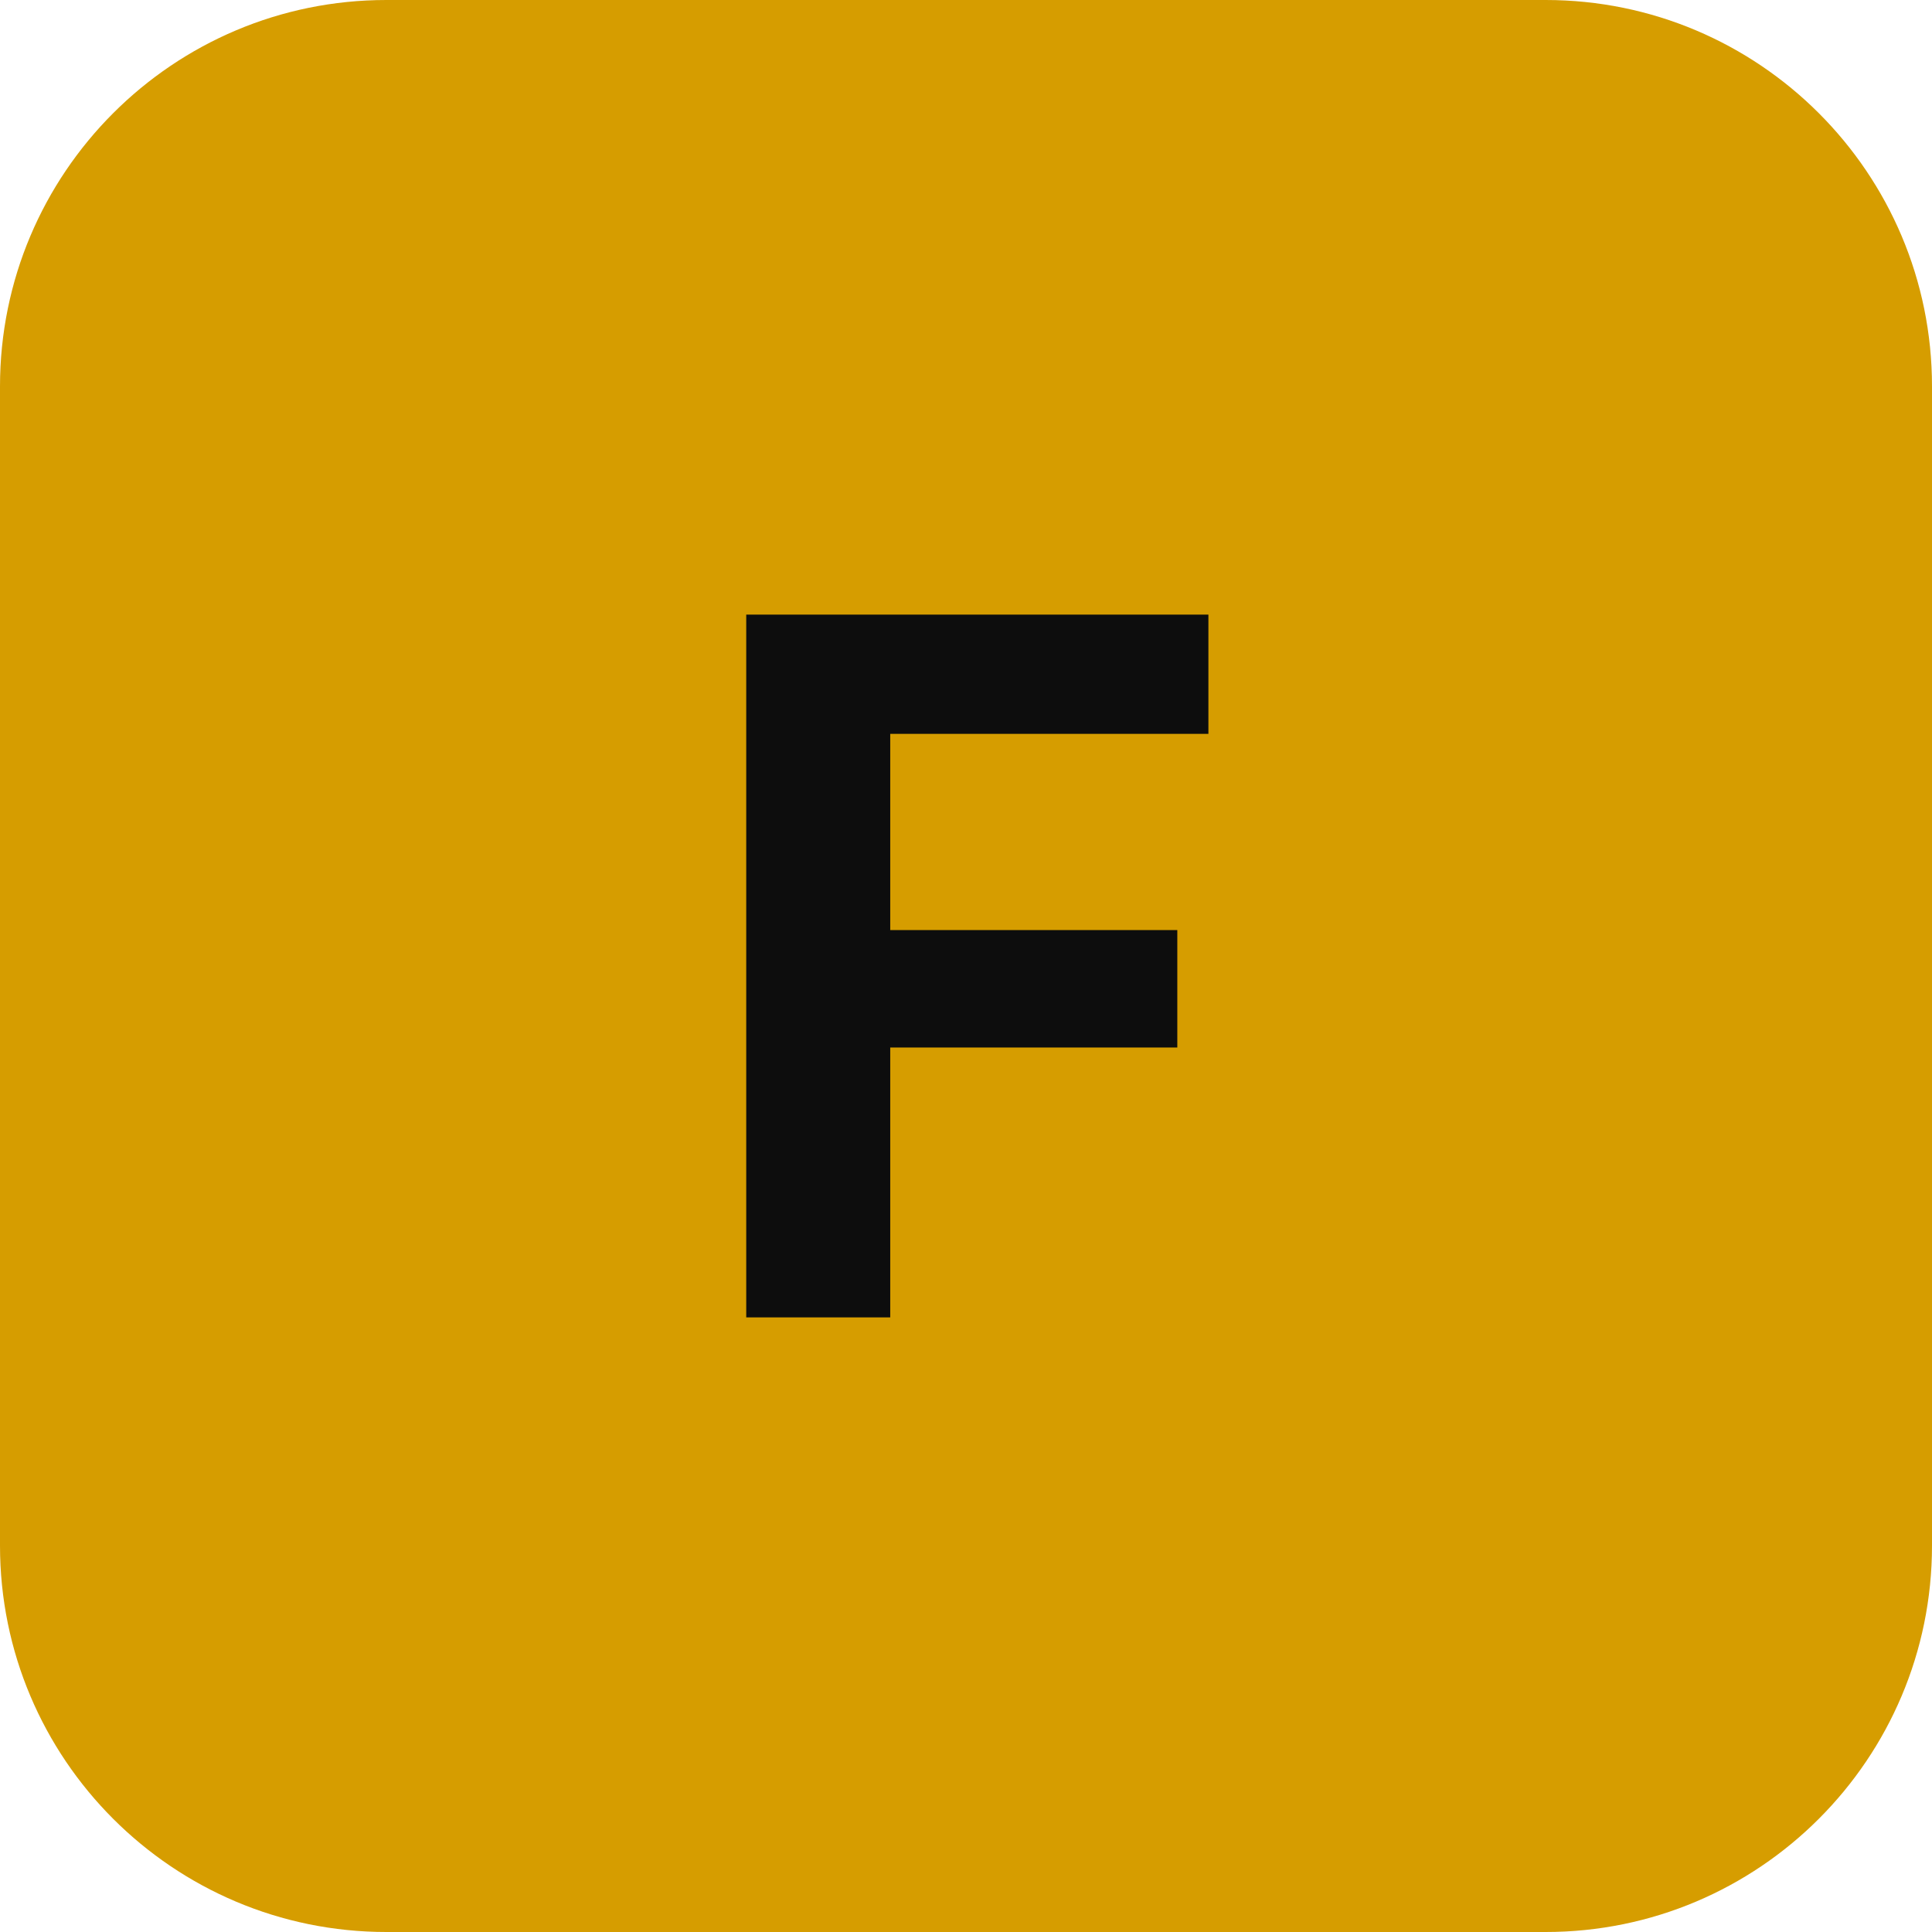
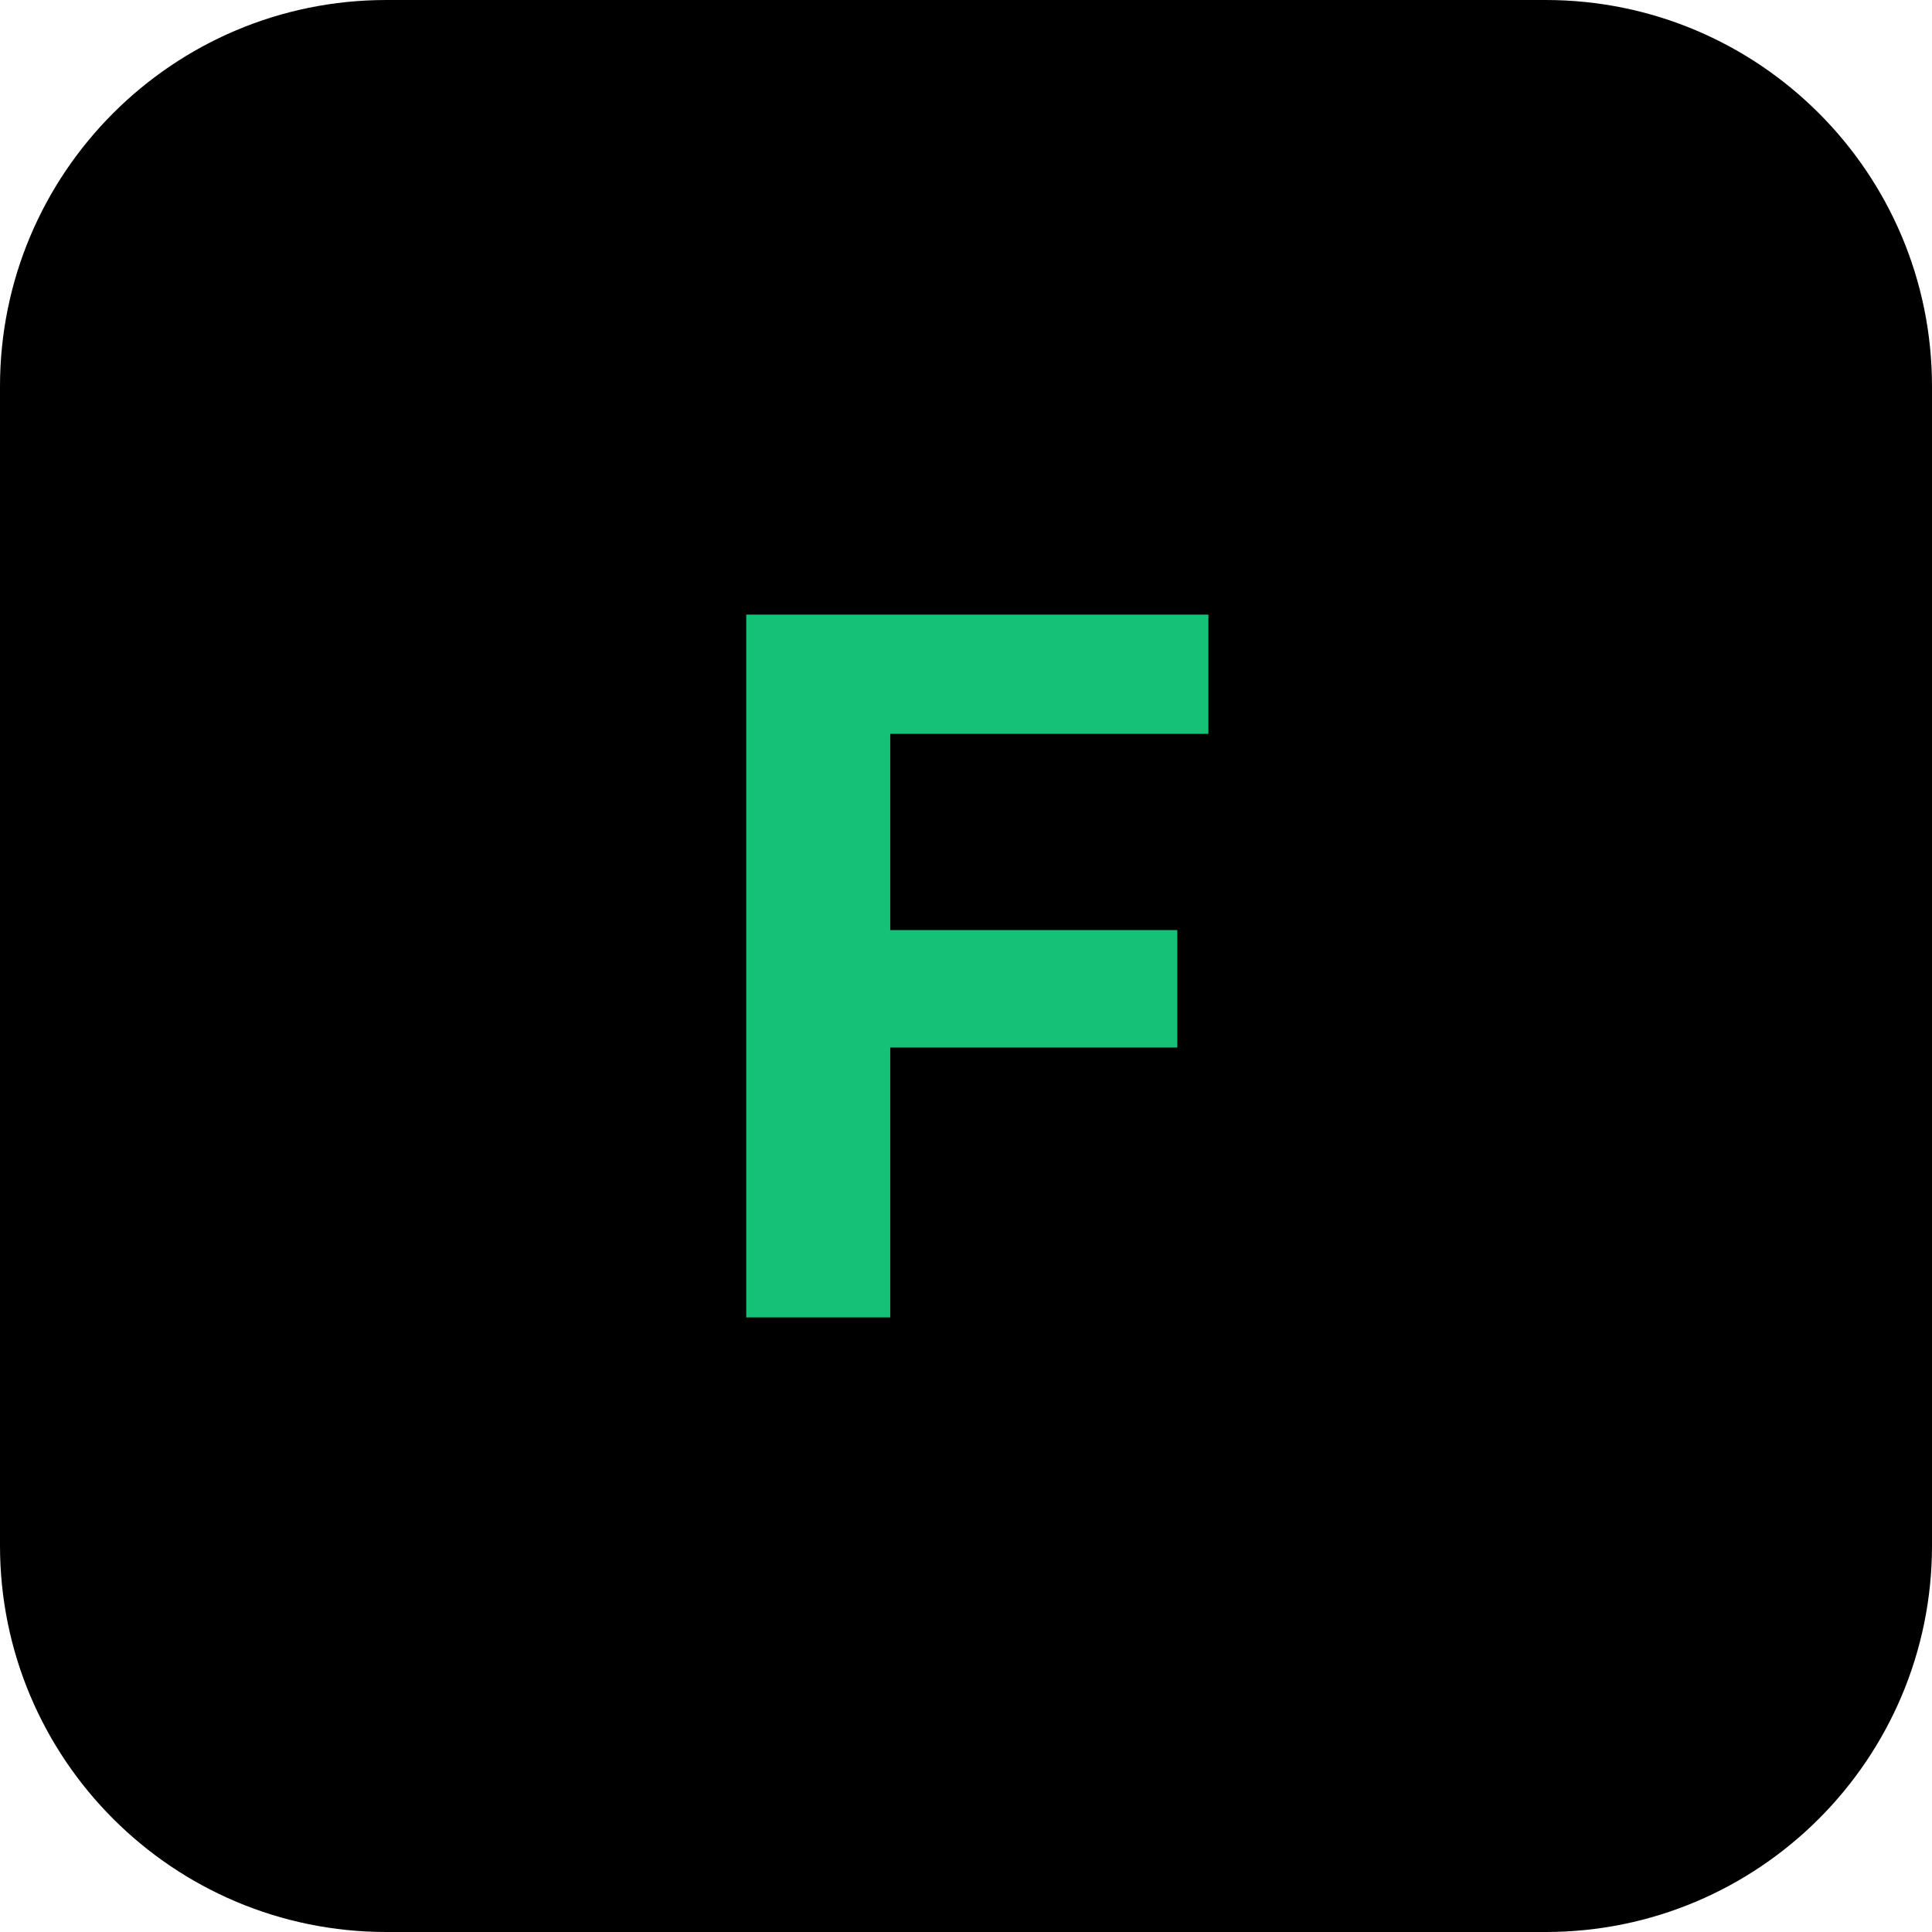
<svg xmlns="http://www.w3.org/2000/svg" width="512" height="512" viewBox="0 0 100 100">
-   <rect width="100" height="100" rx="20" fill="#d69d00" />
-   <text x="50" y="50" font-family="Inter, -apple-system, sans-serif" font-size="50" font-weight="bold" fill="#0d0d0d" text-anchor="middle" dominant-baseline="central">
+   <rect width="100" height="100" rx="20" fill="#000000" />
+   <text x="50" y="50" font-family="Inter, -apple-system, sans-serif" font-size="50" font-weight="bold" fill="#15c177" text-anchor="middle" dominant-baseline="central">
    F
  </text>
</svg>
